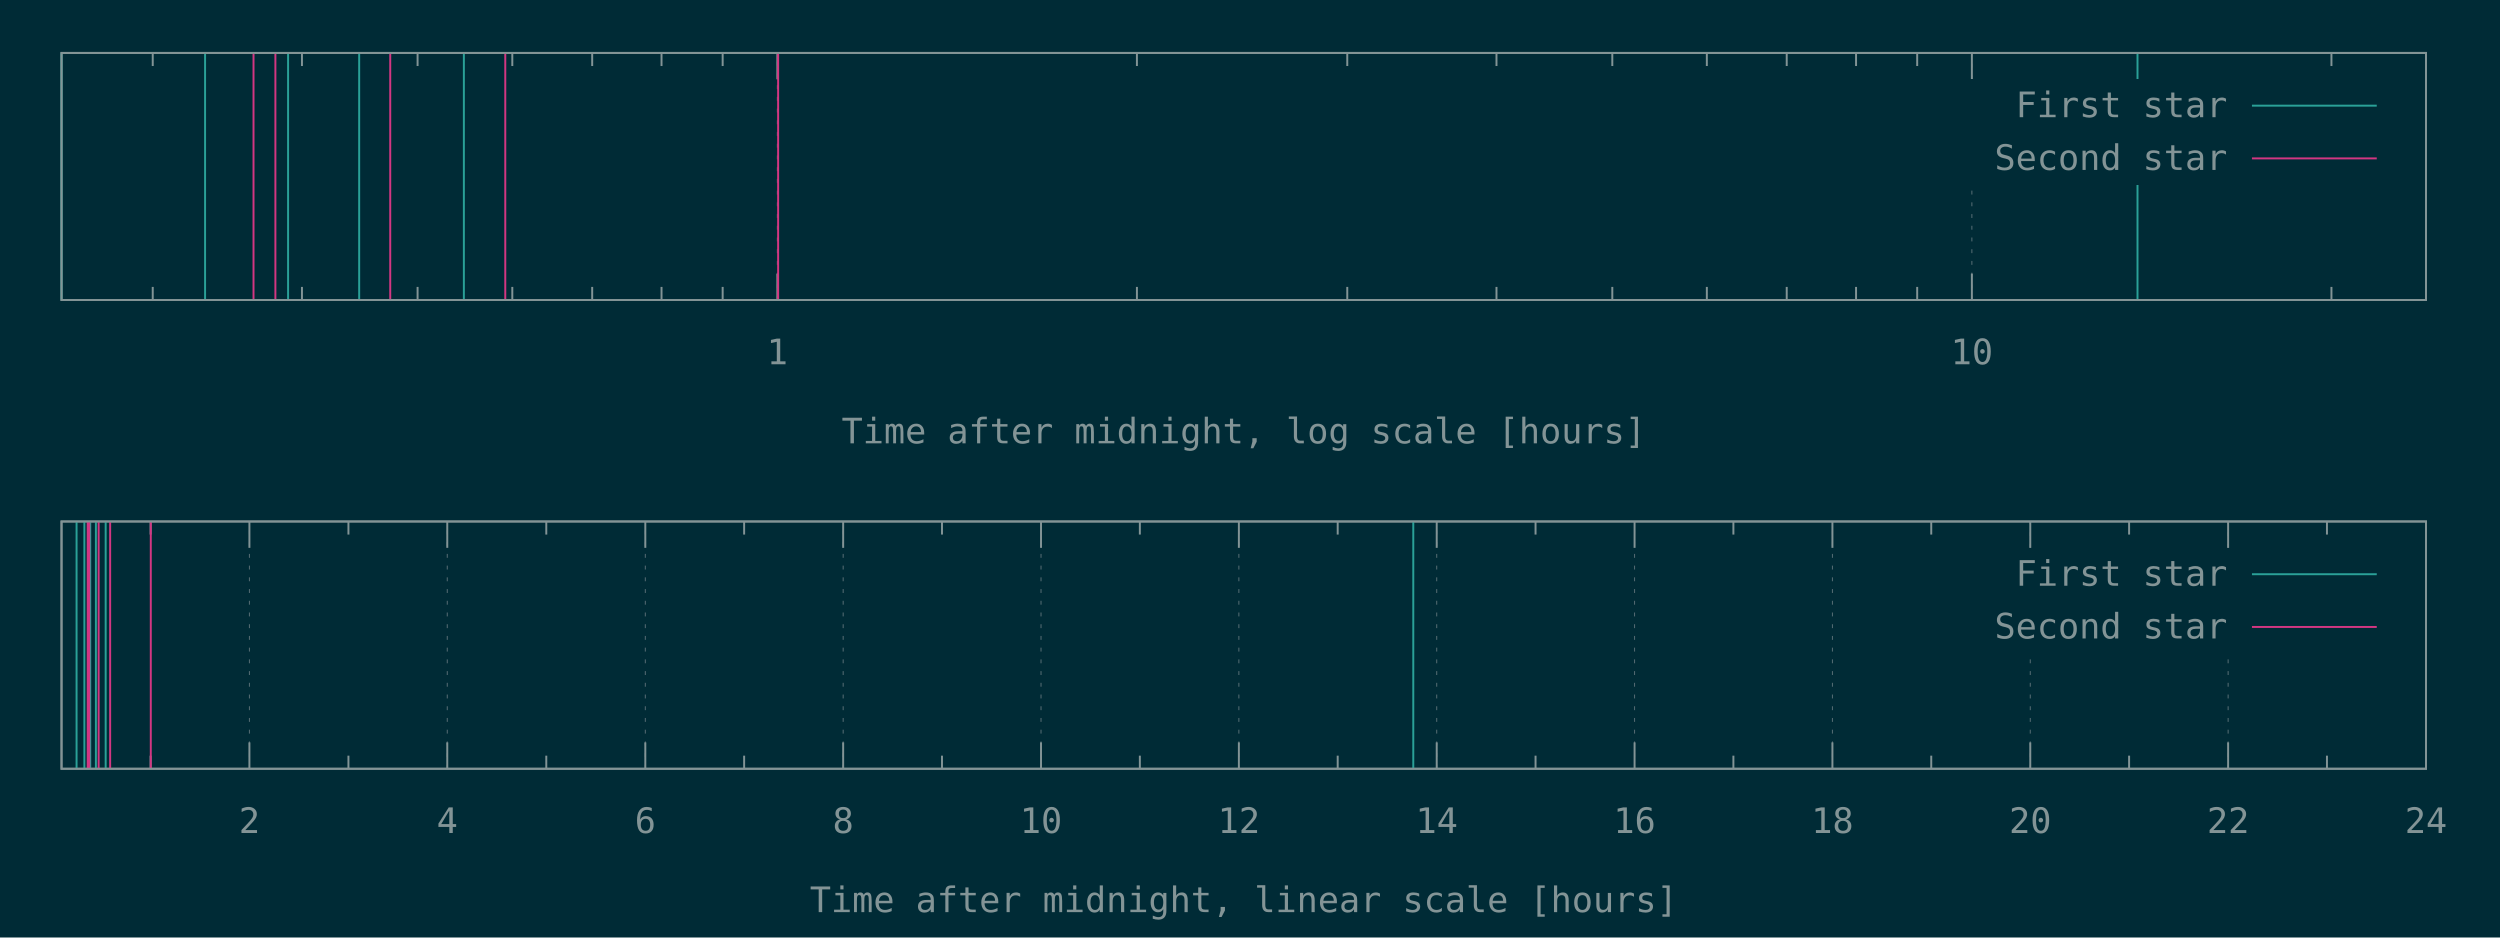
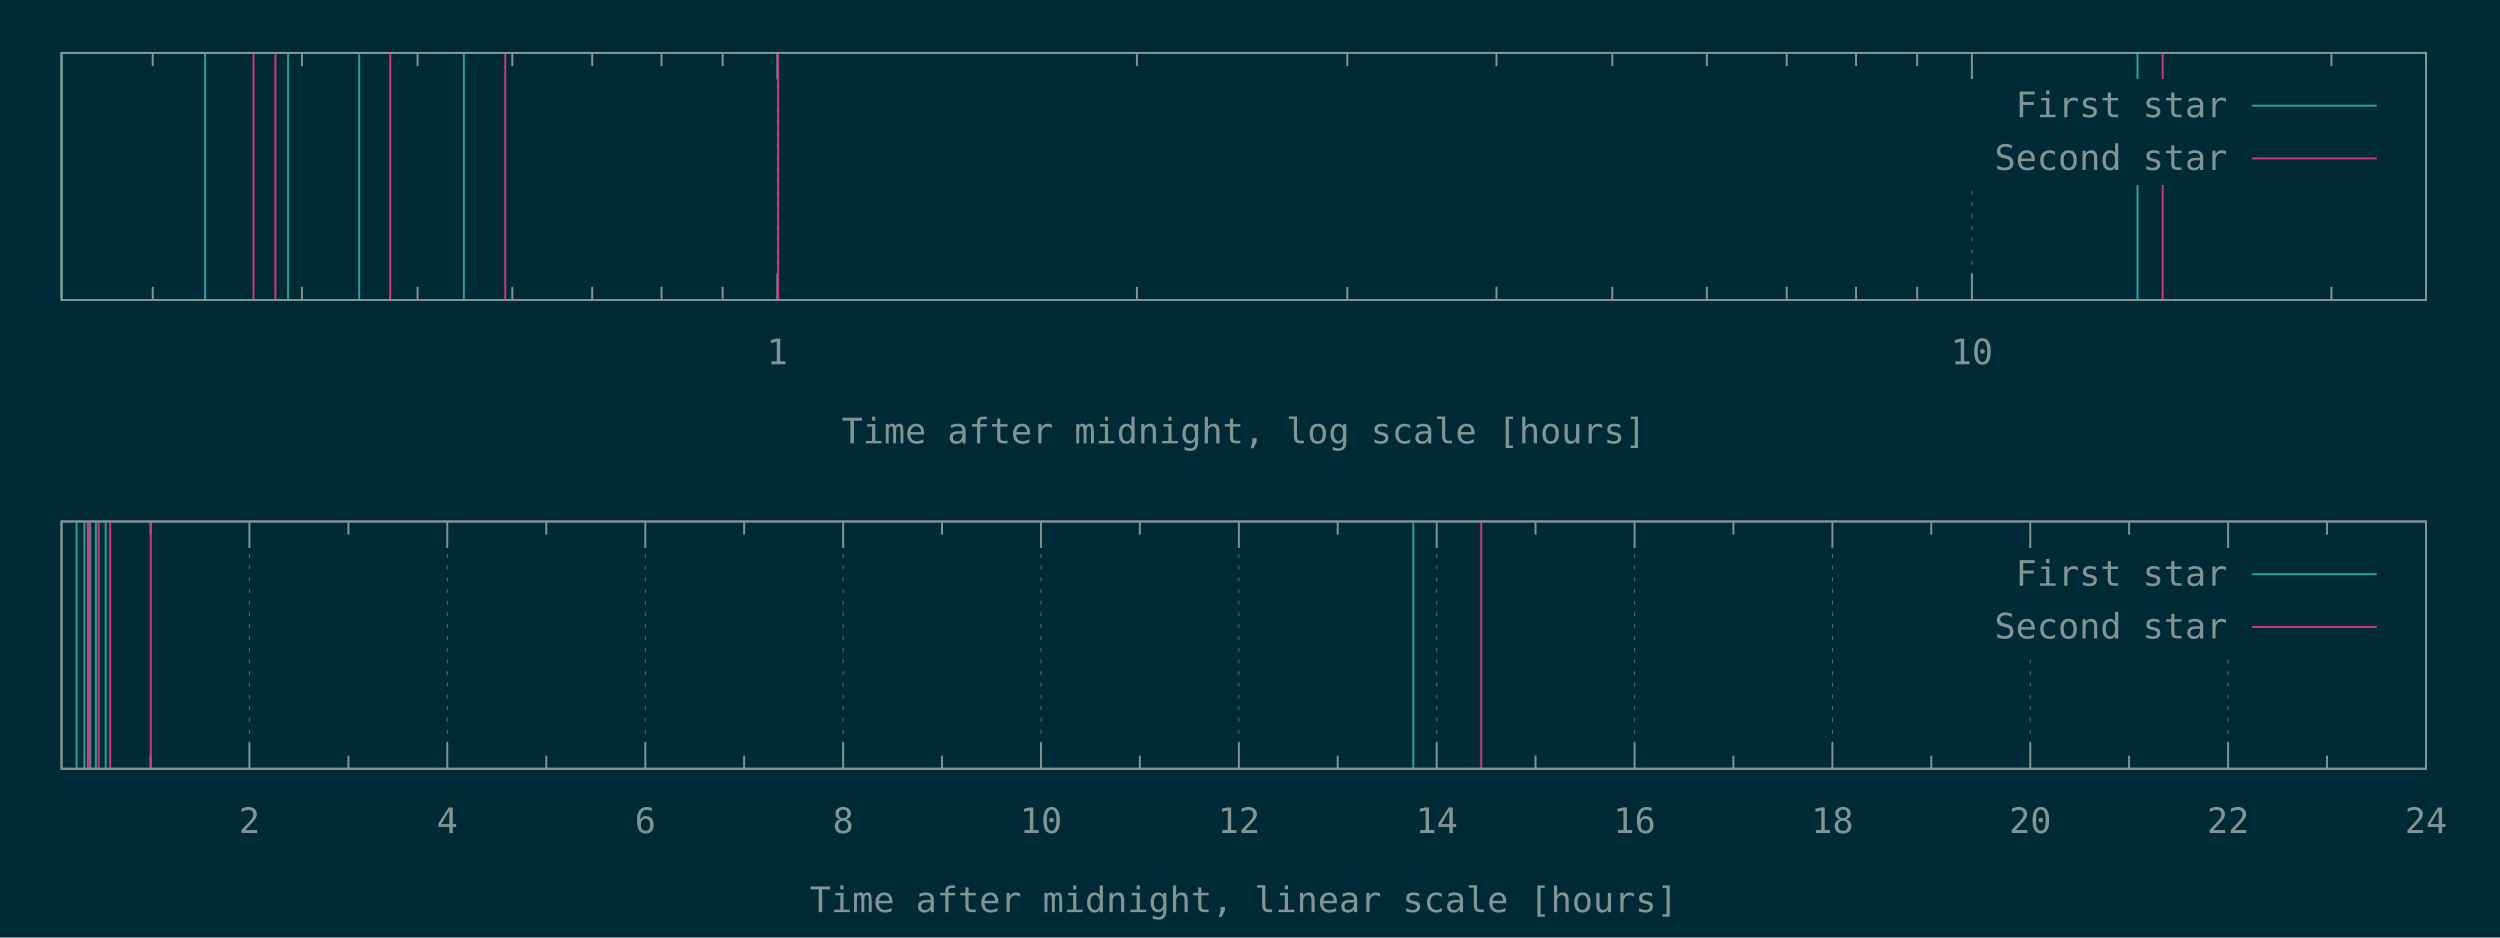
<svg xmlns="http://www.w3.org/2000/svg" xmlns:xlink="http://www.w3.org/1999/xlink" width="1280" height="480" viewBox="0 0 1280 480">
  <g id="gnuplot_canvas">
    <rect x="0" y="0" width="1280" height="480" fill="#002b36" />
    <defs>
      <circle id="gpDot" r="0.5" stroke-width="0.5" stroke="currentColor" />
      <path id="gpPt0" stroke-width="0.148" stroke="currentColor" d="M-1,0 h2 M0,-1 v2" />
      <path id="gpPt1" stroke-width="0.148" stroke="currentColor" d="M-1,-1 L1,1 M1,-1 L-1,1" />
      <path id="gpPt2" stroke-width="0.148" stroke="currentColor" d="M-1,0 L1,0 M0,-1 L0,1 M-1,-1 L1,1 M-1,1 L1,-1" />
      <rect id="gpPt3" stroke-width="0.148" stroke="currentColor" x="-1" y="-1" width="2" height="2" />
      <rect id="gpPt4" stroke-width="0.148" stroke="currentColor" fill="currentColor" x="-1" y="-1" width="2" height="2" />
      <circle id="gpPt5" stroke-width="0.148" stroke="currentColor" cx="0" cy="0" r="1" />
      <use xlink:href="#gpPt5" id="gpPt6" fill="currentColor" stroke="none" />
      <path id="gpPt7" stroke-width="0.148" stroke="currentColor" d="M0,-1.33 L-1.33,0.67 L1.33,0.67 z" />
      <use xlink:href="#gpPt7" id="gpPt8" fill="currentColor" stroke="none" />
      <use xlink:href="#gpPt7" id="gpPt9" stroke="currentColor" transform="rotate(180)" />
      <use xlink:href="#gpPt9" id="gpPt10" fill="currentColor" stroke="none" />
      <use xlink:href="#gpPt3" id="gpPt11" stroke="currentColor" transform="rotate(45)" />
      <use xlink:href="#gpPt11" id="gpPt12" fill="currentColor" stroke="none" />
      <path id="gpPt13" stroke-width="0.148" stroke="currentColor" d="M0,1.330 L1.265,0.411 L0.782,-1.067 L-0.782,-1.076 L-1.265,0.411 z" />
      <use xlink:href="#gpPt13" id="gpPt14" fill="currentColor" stroke="none" />
      <filter id="textbox" filterUnits="objectBoundingBox" x="0" y="0" height="1" width="1">
        <feFlood flood-color="#002B36" flood-opacity="1" result="bgnd" />
        <feComposite in="SourceGraphic" in2="bgnd" operator="atop" />
      </filter>
      <filter id="greybox" filterUnits="objectBoundingBox" x="0" y="0" height="1" width="1">
        <feFlood flood-color="lightgrey" flood-opacity="1" result="grey" />
        <feComposite in="SourceGraphic" in2="grey" operator="atop" />
      </filter>
    </defs>
    <g fill="none" color="#002B36" stroke="currentColor" stroke-width="1.00" stroke-linecap="butt" stroke-linejoin="miter">
</g>
    <g fill="none" color="black" stroke="currentColor" stroke-width="1.00" stroke-linecap="butt" stroke-linejoin="miter">
      <path stroke="rgb(131, 148, 150)" d="M78.2,153.6 L78.2,146.9 M78.2,27.1 L78.2,33.8 M154.6,153.6 L154.6,146.9 M154.6,27.1 L154.6,33.8   M213.8,153.6 L213.8,146.9 M213.8,27.1 L213.8,33.8 M262.3,153.6 L262.3,146.9 M262.3,27.1 L262.3,33.8   M303.2,153.6 L303.2,146.9 M303.2,27.1 L303.2,33.8 M338.7,153.6 L338.7,146.9 M338.7,27.1 L338.7,33.8   M370.0,153.6 L370.0,146.9 M370.0,27.1 L370.0,33.8  " />
    </g>
    <g fill="none" color="black" stroke="rgb(131, 148, 150)" stroke-width="0.50" stroke-linecap="butt" stroke-linejoin="miter">
</g>
    <g fill="none" color="gray" stroke="currentColor" stroke-width="0.50" stroke-linecap="butt" stroke-linejoin="miter">
      <path stroke="rgb( 88, 110, 117)" stroke-dasharray="2,4" class="gridline" d="M398.0,153.6 L398.0,27.1  " />
    </g>
    <g fill="none" color="gray" stroke="rgb( 88, 110, 117)" stroke-width="1.00" stroke-linecap="butt" stroke-linejoin="miter">
</g>
    <g fill="none" color="black" stroke="currentColor" stroke-width="1.00" stroke-linecap="butt" stroke-linejoin="miter">
      <path stroke="rgb(131, 148, 150)" d="M398.0,153.6 L398.0,140.1 M398.0,27.1 L398.0,40.6  " />
      <g transform="translate(398.0,186.5)" stroke="none" fill="rgb(131,148,150)" font-family="Inconsolata" font-size="18.00" text-anchor="middle">
        <text>
          <tspan font-family="Inconsolata"> 1</tspan>
        </text>
      </g>
    </g>
    <g fill="none" color="black" stroke="currentColor" stroke-width="1.00" stroke-linecap="butt" stroke-linejoin="miter">
      <path stroke="rgb(131, 148, 150)" d="M582.1,153.6 L582.1,146.9 M582.1,27.1 L582.1,33.8 M689.8,153.6 L689.8,146.9 M689.8,27.1 L689.8,33.8   M766.2,153.6 L766.2,146.9 M766.2,27.1 L766.2,33.8 M825.5,153.6 L825.5,146.9 M825.5,27.1 L825.5,33.8   M873.9,153.6 L873.9,146.9 M873.9,27.1 L873.9,33.8 M914.8,153.6 L914.8,146.9 M914.8,27.1 L914.8,33.8   M950.3,153.6 L950.3,146.9 M950.3,27.1 L950.3,33.8 M981.6,153.6 L981.6,146.9 M981.6,27.1 L981.6,33.8    " />
    </g>
    <g fill="none" color="black" stroke="rgb(131, 148, 150)" stroke-width="0.50" stroke-linecap="butt" stroke-linejoin="miter">
</g>
    <g fill="none" color="gray" stroke="currentColor" stroke-width="0.50" stroke-linecap="butt" stroke-linejoin="miter">
      <path stroke="rgb( 88, 110, 117)" stroke-dasharray="2,4" class="gridline" d="M1009.6,153.6 L1009.6,94.6 M1009.6,40.6 L1009.6,27.1  " />
    </g>
    <g fill="none" color="gray" stroke="rgb( 88, 110, 117)" stroke-width="1.00" stroke-linecap="butt" stroke-linejoin="miter">
</g>
    <g fill="none" color="black" stroke="currentColor" stroke-width="1.00" stroke-linecap="butt" stroke-linejoin="miter">
      <path stroke="rgb(131, 148, 150)" d="M1009.6,153.6 L1009.6,140.1 M1009.6,27.1 L1009.6,40.6  " />
      <g transform="translate(1009.6,186.5)" stroke="none" fill="rgb(131,148,150)" font-family="Inconsolata" font-size="18.00" text-anchor="middle">
        <text>
          <tspan font-family="Inconsolata"> 10</tspan>
        </text>
      </g>
    </g>
    <g fill="none" color="black" stroke="currentColor" stroke-width="1.00" stroke-linecap="butt" stroke-linejoin="miter">
      <path stroke="rgb(131, 148, 150)" d="M1193.7,153.6 L1193.7,146.9 M1193.7,27.1 L1193.7,33.8  " />
    </g>
    <g fill="none" color="black" stroke="currentColor" stroke-width="1.00" stroke-linecap="butt" stroke-linejoin="miter">
      <path stroke="rgb(131, 148, 150)" d="M31.5,27.1 L31.5,153.6 L1242.1,153.6 L1242.1,27.1 L31.5,27.1 Z  " />
    </g>
    <g fill="none" color="black" stroke="currentColor" stroke-width="1.00" stroke-linecap="butt" stroke-linejoin="miter">
      <g transform="translate(636.8,227.0)" stroke="none" fill="rgb(131,148,150)" font-family="Inconsolata" font-size="18.00" text-anchor="middle">
        <text>
          <tspan font-family="Inconsolata">Time after midnight, log scale [hours]</tspan>
        </text>
      </g>
    </g>
    <g fill="none" color="black" stroke="currentColor" stroke-width="1.00" stroke-linecap="butt" stroke-linejoin="miter">
</g>
    <g id="gnuplot_plot_1a">
      <g fill="none" color="black" stroke="currentColor" stroke-width="1.00" stroke-linecap="butt" stroke-linejoin="miter">
        <path stroke="rgb( 42, 161, 152)" d="M31.5,153.6 L31.5,27.1 M105.0,153.6 L105.0,27.1 M147.5,153.6 L147.5,27.1 M183.9,153.6 L183.9,27.1   M237.5,153.6 L237.5,27.1 M1094.4,153.6 L1094.4,27.1  " />
      </g>
    </g>
    <g id="gnuplot_plot_2a">
      <g fill="none" color="black" stroke="currentColor" stroke-width="1.00" stroke-linecap="butt" stroke-linejoin="miter">
-         <path stroke="rgb(211,  54, 130)" d="M129.8,153.6 L129.8,27.1 M141.0,153.6 L141.0,27.1 M199.8,153.6 L199.8,27.1 M258.7,153.6 L258.7,27.1   M398.4,153.6 L398.4,27.1  " />
+         <path stroke="rgb(211,  54, 130)" d="M129.8,153.6 L129.8,27.1 M141.0,153.6 L141.0,27.1 M199.8,153.6 L199.8,27.1 M258.7,153.6 L258.7,27.1   M398.4,153.6 L398.4,27.1 M1107.3,153.6 L1107.3,27.1  " />
      </g>
    </g>
    <g stroke="none" shape-rendering="crispEdges">
      <polygon fill="#002B36" points="1001.8,94.6 1229.5,94.6 1229.5,40.6 1001.8,40.6 " />
    </g>
    <g id="gnuplot_plot_1a">
      <g fill="none" color="black" stroke="currentColor" stroke-width="1.00" stroke-linecap="butt" stroke-linejoin="miter">
        <g transform="translate(1140.4,60.0)" stroke="none" fill="rgb(131,148,150)" font-family="Inconsolata" font-size="18.00" text-anchor="end">
          <text>
            <tspan font-family="Inconsolata">First star</tspan>
          </text>
        </g>
      </g>
      <g fill="none" color="black" stroke="currentColor" stroke-width="1.00" stroke-linecap="butt" stroke-linejoin="miter">
        <path stroke="rgb( 42, 161, 152)" d="M1153.0,54.1 L1216.9,54.1  " />
      </g>
    </g>
    <g id="gnuplot_plot_2a">
      <g fill="none" color="black" stroke="currentColor" stroke-width="1.00" stroke-linecap="butt" stroke-linejoin="miter">
        <g transform="translate(1140.4,87.0)" stroke="none" fill="rgb(131,148,150)" font-family="Inconsolata" font-size="18.00" text-anchor="end">
          <text>
            <tspan font-family="Inconsolata">Second star</tspan>
          </text>
        </g>
      </g>
      <g fill="none" color="black" stroke="currentColor" stroke-width="1.00" stroke-linecap="butt" stroke-linejoin="miter">
        <path stroke="rgb(211,  54, 130)" d="M1153.0,81.1 L1216.9,81.1  " />
      </g>
    </g>
    <g fill="none" color="#002B36" stroke="rgb(211,  54, 130)" stroke-width="2.00" stroke-linecap="butt" stroke-linejoin="miter">
</g>
    <g fill="none" color="black" stroke="currentColor" stroke-width="2.00" stroke-linecap="butt" stroke-linejoin="miter">
</g>
    <g fill="none" color="black" stroke="black" stroke-width="1.00" stroke-linecap="butt" stroke-linejoin="miter">
</g>
    <g fill="none" color="black" stroke="currentColor" stroke-width="1.00" stroke-linecap="butt" stroke-linejoin="miter">
      <path stroke="rgb(131, 148, 150)" d="M31.5,27.1 L31.5,153.6 L1242.1,153.6 L1242.1,27.1 L31.5,27.1 Z  " />
    </g>
    <g fill="none" color="black" stroke="currentColor" stroke-width="1.00" stroke-linecap="butt" stroke-linejoin="miter">
</g>
    <g fill="none" color="black" stroke="currentColor" stroke-width="1.00" stroke-linecap="butt" stroke-linejoin="miter">
      <path stroke="rgb(131, 148, 150)" d="M77.1,393.6 L77.1,386.9 M77.1,267.0 L77.1,273.7  " />
    </g>
    <g fill="none" color="black" stroke="rgb(131, 148, 150)" stroke-width="0.50" stroke-linecap="butt" stroke-linejoin="miter">
</g>
    <g fill="none" color="gray" stroke="currentColor" stroke-width="0.50" stroke-linecap="butt" stroke-linejoin="miter">
      <path stroke="rgb( 88, 110, 117)" stroke-dasharray="2,4" class="gridline" d="M127.7,393.6 L127.7,267.0  " />
    </g>
    <g fill="none" color="gray" stroke="rgb( 88, 110, 117)" stroke-width="1.00" stroke-linecap="butt" stroke-linejoin="miter">
</g>
    <g fill="none" color="black" stroke="currentColor" stroke-width="1.00" stroke-linecap="butt" stroke-linejoin="miter">
      <path stroke="rgb(131, 148, 150)" d="M127.7,393.6 L127.7,380.1 M127.7,267.0 L127.7,280.5  " />
      <g transform="translate(127.7,426.5)" stroke="none" fill="rgb(131,148,150)" font-family="Inconsolata" font-size="18.00" text-anchor="middle">
        <text>
          <tspan font-family="Inconsolata"> 2</tspan>
        </text>
      </g>
    </g>
    <g fill="none" color="black" stroke="currentColor" stroke-width="1.00" stroke-linecap="butt" stroke-linejoin="miter">
      <path stroke="rgb(131, 148, 150)" d="M178.4,393.6 L178.4,386.9 M178.4,267.0 L178.4,273.7  " />
    </g>
    <g fill="none" color="black" stroke="rgb(131, 148, 150)" stroke-width="0.50" stroke-linecap="butt" stroke-linejoin="miter">
</g>
    <g fill="none" color="gray" stroke="currentColor" stroke-width="0.50" stroke-linecap="butt" stroke-linejoin="miter">
      <path stroke="rgb( 88, 110, 117)" stroke-dasharray="2,4" class="gridline" d="M229.0,393.6 L229.0,267.0  " />
    </g>
    <g fill="none" color="gray" stroke="rgb( 88, 110, 117)" stroke-width="1.00" stroke-linecap="butt" stroke-linejoin="miter">
</g>
    <g fill="none" color="black" stroke="currentColor" stroke-width="1.00" stroke-linecap="butt" stroke-linejoin="miter">
      <path stroke="rgb(131, 148, 150)" d="M229.0,393.6 L229.0,380.1 M229.0,267.0 L229.0,280.5  " />
      <g transform="translate(229.0,426.5)" stroke="none" fill="rgb(131,148,150)" font-family="Inconsolata" font-size="18.00" text-anchor="middle">
        <text>
          <tspan font-family="Inconsolata"> 4</tspan>
        </text>
      </g>
    </g>
    <g fill="none" color="black" stroke="currentColor" stroke-width="1.00" stroke-linecap="butt" stroke-linejoin="miter">
      <path stroke="rgb(131, 148, 150)" d="M279.7,393.6 L279.7,386.9 M279.7,267.0 L279.7,273.7  " />
    </g>
    <g fill="none" color="black" stroke="rgb(131, 148, 150)" stroke-width="0.50" stroke-linecap="butt" stroke-linejoin="miter">
</g>
    <g fill="none" color="gray" stroke="currentColor" stroke-width="0.50" stroke-linecap="butt" stroke-linejoin="miter">
      <path stroke="rgb( 88, 110, 117)" stroke-dasharray="2,4" class="gridline" d="M330.4,393.6 L330.4,267.0  " />
    </g>
    <g fill="none" color="gray" stroke="rgb( 88, 110, 117)" stroke-width="1.00" stroke-linecap="butt" stroke-linejoin="miter">
</g>
    <g fill="none" color="black" stroke="currentColor" stroke-width="1.00" stroke-linecap="butt" stroke-linejoin="miter">
      <path stroke="rgb(131, 148, 150)" d="M330.4,393.6 L330.4,380.1 M330.4,267.0 L330.4,280.5  " />
      <g transform="translate(330.4,426.5)" stroke="none" fill="rgb(131,148,150)" font-family="Inconsolata" font-size="18.00" text-anchor="middle">
        <text>
          <tspan font-family="Inconsolata"> 6</tspan>
        </text>
      </g>
    </g>
    <g fill="none" color="black" stroke="currentColor" stroke-width="1.00" stroke-linecap="butt" stroke-linejoin="miter">
      <path stroke="rgb(131, 148, 150)" d="M381.0,393.6 L381.0,386.9 M381.0,267.0 L381.0,273.7  " />
    </g>
    <g fill="none" color="black" stroke="rgb(131, 148, 150)" stroke-width="0.50" stroke-linecap="butt" stroke-linejoin="miter">
</g>
    <g fill="none" color="gray" stroke="currentColor" stroke-width="0.50" stroke-linecap="butt" stroke-linejoin="miter">
      <path stroke="rgb( 88, 110, 117)" stroke-dasharray="2,4" class="gridline" d="M431.7,393.6 L431.7,267.0  " />
    </g>
    <g fill="none" color="gray" stroke="rgb( 88, 110, 117)" stroke-width="1.00" stroke-linecap="butt" stroke-linejoin="miter">
</g>
    <g fill="none" color="black" stroke="currentColor" stroke-width="1.00" stroke-linecap="butt" stroke-linejoin="miter">
      <path stroke="rgb(131, 148, 150)" d="M431.7,393.6 L431.7,380.1 M431.7,267.0 L431.7,280.5  " />
      <g transform="translate(431.7,426.5)" stroke="none" fill="rgb(131,148,150)" font-family="Inconsolata" font-size="18.00" text-anchor="middle">
        <text>
          <tspan font-family="Inconsolata"> 8</tspan>
        </text>
      </g>
    </g>
    <g fill="none" color="black" stroke="currentColor" stroke-width="1.00" stroke-linecap="butt" stroke-linejoin="miter">
      <path stroke="rgb(131, 148, 150)" d="M482.3,393.6 L482.3,386.9 M482.3,267.0 L482.3,273.7  " />
    </g>
    <g fill="none" color="black" stroke="rgb(131, 148, 150)" stroke-width="0.50" stroke-linecap="butt" stroke-linejoin="miter">
</g>
    <g fill="none" color="gray" stroke="currentColor" stroke-width="0.50" stroke-linecap="butt" stroke-linejoin="miter">
      <path stroke="rgb( 88, 110, 117)" stroke-dasharray="2,4" class="gridline" d="M533.0,393.6 L533.0,267.0  " />
    </g>
    <g fill="none" color="gray" stroke="rgb( 88, 110, 117)" stroke-width="1.00" stroke-linecap="butt" stroke-linejoin="miter">
</g>
    <g fill="none" color="black" stroke="currentColor" stroke-width="1.00" stroke-linecap="butt" stroke-linejoin="miter">
      <path stroke="rgb(131, 148, 150)" d="M533.0,393.6 L533.0,380.1 M533.0,267.0 L533.0,280.5  " />
      <g transform="translate(533.0,426.5)" stroke="none" fill="rgb(131,148,150)" font-family="Inconsolata" font-size="18.00" text-anchor="middle">
        <text>
          <tspan font-family="Inconsolata"> 10</tspan>
        </text>
      </g>
    </g>
    <g fill="none" color="black" stroke="currentColor" stroke-width="1.00" stroke-linecap="butt" stroke-linejoin="miter">
      <path stroke="rgb(131, 148, 150)" d="M583.6,393.6 L583.6,386.9 M583.6,267.0 L583.6,273.7  " />
    </g>
    <g fill="none" color="black" stroke="rgb(131, 148, 150)" stroke-width="0.50" stroke-linecap="butt" stroke-linejoin="miter">
</g>
    <g fill="none" color="gray" stroke="currentColor" stroke-width="0.50" stroke-linecap="butt" stroke-linejoin="miter">
      <path stroke="rgb( 88, 110, 117)" stroke-dasharray="2,4" class="gridline" d="M634.3,393.6 L634.3,267.0  " />
    </g>
    <g fill="none" color="gray" stroke="rgb( 88, 110, 117)" stroke-width="1.00" stroke-linecap="butt" stroke-linejoin="miter">
</g>
    <g fill="none" color="black" stroke="currentColor" stroke-width="1.00" stroke-linecap="butt" stroke-linejoin="miter">
      <path stroke="rgb(131, 148, 150)" d="M634.3,393.6 L634.3,380.1 M634.3,267.0 L634.3,280.5  " />
      <g transform="translate(634.3,426.5)" stroke="none" fill="rgb(131,148,150)" font-family="Inconsolata" font-size="18.00" text-anchor="middle">
        <text>
          <tspan font-family="Inconsolata"> 12</tspan>
        </text>
      </g>
    </g>
    <g fill="none" color="black" stroke="currentColor" stroke-width="1.00" stroke-linecap="butt" stroke-linejoin="miter">
      <path stroke="rgb(131, 148, 150)" d="M684.9,393.6 L684.9,386.9 M684.9,267.0 L684.9,273.7  " />
    </g>
    <g fill="none" color="black" stroke="rgb(131, 148, 150)" stroke-width="0.50" stroke-linecap="butt" stroke-linejoin="miter">
</g>
    <g fill="none" color="gray" stroke="currentColor" stroke-width="0.50" stroke-linecap="butt" stroke-linejoin="miter">
      <path stroke="rgb( 88, 110, 117)" stroke-dasharray="2,4" class="gridline" d="M735.6,393.6 L735.6,267.0  " />
    </g>
    <g fill="none" color="gray" stroke="rgb( 88, 110, 117)" stroke-width="1.00" stroke-linecap="butt" stroke-linejoin="miter">
</g>
    <g fill="none" color="black" stroke="currentColor" stroke-width="1.00" stroke-linecap="butt" stroke-linejoin="miter">
      <path stroke="rgb(131, 148, 150)" d="M735.6,393.6 L735.6,380.1 M735.6,267.0 L735.6,280.5  " />
      <g transform="translate(735.6,426.5)" stroke="none" fill="rgb(131,148,150)" font-family="Inconsolata" font-size="18.00" text-anchor="middle">
        <text>
          <tspan font-family="Inconsolata"> 14</tspan>
        </text>
      </g>
    </g>
    <g fill="none" color="black" stroke="currentColor" stroke-width="1.00" stroke-linecap="butt" stroke-linejoin="miter">
      <path stroke="rgb(131, 148, 150)" d="M786.2,393.6 L786.2,386.9 M786.2,267.0 L786.2,273.7  " />
    </g>
    <g fill="none" color="black" stroke="rgb(131, 148, 150)" stroke-width="0.50" stroke-linecap="butt" stroke-linejoin="miter">
</g>
    <g fill="none" color="gray" stroke="currentColor" stroke-width="0.50" stroke-linecap="butt" stroke-linejoin="miter">
      <path stroke="rgb( 88, 110, 117)" stroke-dasharray="2,4" class="gridline" d="M836.9,393.6 L836.9,267.0  " />
    </g>
    <g fill="none" color="gray" stroke="rgb( 88, 110, 117)" stroke-width="1.00" stroke-linecap="butt" stroke-linejoin="miter">
</g>
    <g fill="none" color="black" stroke="currentColor" stroke-width="1.00" stroke-linecap="butt" stroke-linejoin="miter">
      <path stroke="rgb(131, 148, 150)" d="M836.9,393.6 L836.9,380.1 M836.9,267.0 L836.9,280.5  " />
      <g transform="translate(836.9,426.5)" stroke="none" fill="rgb(131,148,150)" font-family="Inconsolata" font-size="18.00" text-anchor="middle">
        <text>
          <tspan font-family="Inconsolata"> 16</tspan>
        </text>
      </g>
    </g>
    <g fill="none" color="black" stroke="currentColor" stroke-width="1.00" stroke-linecap="butt" stroke-linejoin="miter">
      <path stroke="rgb(131, 148, 150)" d="M887.5,393.6 L887.5,386.9 M887.5,267.0 L887.5,273.7  " />
    </g>
    <g fill="none" color="black" stroke="rgb(131, 148, 150)" stroke-width="0.50" stroke-linecap="butt" stroke-linejoin="miter">
</g>
    <g fill="none" color="gray" stroke="currentColor" stroke-width="0.50" stroke-linecap="butt" stroke-linejoin="miter">
      <path stroke="rgb( 88, 110, 117)" stroke-dasharray="2,4" class="gridline" d="M938.2,393.6 L938.2,267.0  " />
    </g>
    <g fill="none" color="gray" stroke="rgb( 88, 110, 117)" stroke-width="1.00" stroke-linecap="butt" stroke-linejoin="miter">
</g>
    <g fill="none" color="black" stroke="currentColor" stroke-width="1.00" stroke-linecap="butt" stroke-linejoin="miter">
      <path stroke="rgb(131, 148, 150)" d="M938.2,393.6 L938.2,380.1 M938.2,267.0 L938.2,280.5  " />
      <g transform="translate(938.2,426.5)" stroke="none" fill="rgb(131,148,150)" font-family="Inconsolata" font-size="18.00" text-anchor="middle">
        <text>
          <tspan font-family="Inconsolata"> 18</tspan>
        </text>
      </g>
    </g>
    <g fill="none" color="black" stroke="currentColor" stroke-width="1.00" stroke-linecap="butt" stroke-linejoin="miter">
      <path stroke="rgb(131, 148, 150)" d="M988.8,393.6 L988.8,386.9 M988.8,267.0 L988.8,273.7  " />
    </g>
    <g fill="none" color="black" stroke="rgb(131, 148, 150)" stroke-width="0.50" stroke-linecap="butt" stroke-linejoin="miter">
</g>
    <g fill="none" color="gray" stroke="currentColor" stroke-width="0.50" stroke-linecap="butt" stroke-linejoin="miter">
      <path stroke="rgb( 88, 110, 117)" stroke-dasharray="2,4" class="gridline" d="M1039.5,393.6 L1039.5,334.5 M1039.5,280.5 L1039.5,267.0  " />
    </g>
    <g fill="none" color="gray" stroke="rgb( 88, 110, 117)" stroke-width="1.00" stroke-linecap="butt" stroke-linejoin="miter">
</g>
    <g fill="none" color="black" stroke="currentColor" stroke-width="1.00" stroke-linecap="butt" stroke-linejoin="miter">
      <path stroke="rgb(131, 148, 150)" d="M1039.5,393.6 L1039.5,380.1 M1039.5,267.0 L1039.5,280.5  " />
      <g transform="translate(1039.5,426.5)" stroke="none" fill="rgb(131,148,150)" font-family="Inconsolata" font-size="18.00" text-anchor="middle">
        <text>
          <tspan font-family="Inconsolata"> 20</tspan>
        </text>
      </g>
    </g>
    <g fill="none" color="black" stroke="currentColor" stroke-width="1.00" stroke-linecap="butt" stroke-linejoin="miter">
      <path stroke="rgb(131, 148, 150)" d="M1090.1,393.6 L1090.1,386.9 M1090.1,267.0 L1090.1,273.7  " />
    </g>
    <g fill="none" color="black" stroke="rgb(131, 148, 150)" stroke-width="0.50" stroke-linecap="butt" stroke-linejoin="miter">
</g>
    <g fill="none" color="gray" stroke="currentColor" stroke-width="0.50" stroke-linecap="butt" stroke-linejoin="miter">
      <path stroke="rgb( 88, 110, 117)" stroke-dasharray="2,4" class="gridline" d="M1140.8,393.6 L1140.8,334.5 M1140.8,280.5 L1140.8,267.0  " />
    </g>
    <g fill="none" color="gray" stroke="rgb( 88, 110, 117)" stroke-width="1.00" stroke-linecap="butt" stroke-linejoin="miter">
</g>
    <g fill="none" color="black" stroke="currentColor" stroke-width="1.00" stroke-linecap="butt" stroke-linejoin="miter">
      <path stroke="rgb(131, 148, 150)" d="M1140.8,393.6 L1140.8,380.1 M1140.8,267.0 L1140.8,280.5  " />
      <g transform="translate(1140.8,426.5)" stroke="none" fill="rgb(131,148,150)" font-family="Inconsolata" font-size="18.00" text-anchor="middle">
        <text>
          <tspan font-family="Inconsolata"> 22</tspan>
        </text>
      </g>
    </g>
    <g fill="none" color="black" stroke="currentColor" stroke-width="1.00" stroke-linecap="butt" stroke-linejoin="miter">
      <path stroke="rgb(131, 148, 150)" d="M1191.4,393.6 L1191.4,386.9 M1191.4,267.0 L1191.4,273.7  " />
    </g>
    <g fill="none" color="black" stroke="rgb(131, 148, 150)" stroke-width="0.50" stroke-linecap="butt" stroke-linejoin="miter">
</g>
    <g fill="none" color="gray" stroke="currentColor" stroke-width="0.50" stroke-linecap="butt" stroke-linejoin="miter">
      <path stroke="rgb( 88, 110, 117)" stroke-dasharray="2,4" class="gridline" d="M1242.1,393.6 L1242.1,267.0  " />
    </g>
    <g fill="none" color="gray" stroke="rgb( 88, 110, 117)" stroke-width="1.00" stroke-linecap="butt" stroke-linejoin="miter">
</g>
    <g fill="none" color="black" stroke="currentColor" stroke-width="1.00" stroke-linecap="butt" stroke-linejoin="miter">
      <path stroke="rgb(131, 148, 150)" d="M1242.1,393.6 L1242.1,380.1 M1242.1,267.0 L1242.1,280.5  " />
      <g transform="translate(1242.1,426.5)" stroke="none" fill="rgb(131,148,150)" font-family="Inconsolata" font-size="18.00" text-anchor="middle">
        <text>
          <tspan font-family="Inconsolata"> 24</tspan>
        </text>
      </g>
    </g>
    <g fill="none" color="black" stroke="currentColor" stroke-width="1.00" stroke-linecap="butt" stroke-linejoin="miter">
</g>
    <g fill="none" color="black" stroke="currentColor" stroke-width="1.00" stroke-linecap="butt" stroke-linejoin="miter">
      <path stroke="rgb(131, 148, 150)" d="M31.5,267.0 L31.5,393.6 L1242.1,393.6 L1242.1,267.0 L31.5,267.0 Z  " />
    </g>
    <g fill="none" color="black" stroke="currentColor" stroke-width="1.00" stroke-linecap="butt" stroke-linejoin="miter">
      <g transform="translate(636.8,467.0)" stroke="none" fill="rgb(131,148,150)" font-family="Inconsolata" font-size="18.00" text-anchor="middle">
        <text>
          <tspan font-family="Inconsolata">Time after midnight, linear scale [hours]</tspan>
        </text>
      </g>
    </g>
    <g fill="none" color="black" stroke="currentColor" stroke-width="1.00" stroke-linecap="butt" stroke-linejoin="miter">
</g>
    <g id="gnuplot_plot_1b">
      <g fill="none" color="black" stroke="currentColor" stroke-width="1.00" stroke-linecap="butt" stroke-linejoin="miter">
        <path stroke="rgb( 42, 161, 152)" d="M39.2,393.6 L39.2,267.0 M43.2,393.6 L43.2,267.0 M46.2,393.6 L46.2,267.0 M49.1,393.6 L49.1,267.0   M54.1,393.6 L54.1,267.0 M723.6,393.6 L723.6,267.0  " />
      </g>
    </g>
    <g id="gnuplot_plot_2b">
      <g fill="none" color="black" stroke="currentColor" stroke-width="1.00" stroke-linecap="butt" stroke-linejoin="miter">
-         <path stroke="rgb(211,  54, 130)" d="M44.9,393.6 L44.9,267.0 M45.7,393.6 L45.7,267.0 M50.5,393.6 L50.5,267.0 M56.4,393.6 L56.4,267.0   M77.2,393.6 L77.2,267.0  " />
+         <path stroke="rgb(211,  54, 130)" d="M44.9,393.6 L44.9,267.0 M45.7,393.6 L45.7,267.0 M50.5,393.6 L50.5,267.0 M56.4,393.6 L56.4,267.0   M77.2,393.6 L77.2,267.0 M758.4,393.6 L758.4,267.0  " />
      </g>
    </g>
    <g stroke="none" shape-rendering="crispEdges">
      <polygon fill="#002B36" points="1001.8,334.5 1229.5,334.5 1229.5,280.5 1001.8,280.5 " />
    </g>
    <g id="gnuplot_plot_1b">
      <g fill="none" color="black" stroke="currentColor" stroke-width="1.00" stroke-linecap="butt" stroke-linejoin="miter">
        <g transform="translate(1140.4,299.9)" stroke="none" fill="rgb(131,148,150)" font-family="Inconsolata" font-size="18.00" text-anchor="end">
          <text>
            <tspan font-family="Inconsolata">First star</tspan>
          </text>
        </g>
      </g>
      <g fill="none" color="black" stroke="currentColor" stroke-width="1.00" stroke-linecap="butt" stroke-linejoin="miter">
        <path stroke="rgb( 42, 161, 152)" d="M1153.0,294.0 L1216.9,294.0  " />
      </g>
    </g>
    <g id="gnuplot_plot_2b">
      <g fill="none" color="black" stroke="currentColor" stroke-width="1.00" stroke-linecap="butt" stroke-linejoin="miter">
        <g transform="translate(1140.4,326.9)" stroke="none" fill="rgb(131,148,150)" font-family="Inconsolata" font-size="18.00" text-anchor="end">
          <text>
            <tspan font-family="Inconsolata">Second star</tspan>
          </text>
        </g>
      </g>
      <g fill="none" color="black" stroke="currentColor" stroke-width="1.00" stroke-linecap="butt" stroke-linejoin="miter">
        <path stroke="rgb(211,  54, 130)" d="M1153.0,321.0 L1216.9,321.0  " />
      </g>
    </g>
    <g fill="none" color="#002B36" stroke="rgb(211,  54, 130)" stroke-width="2.00" stroke-linecap="butt" stroke-linejoin="miter">
</g>
    <g fill="none" color="black" stroke="currentColor" stroke-width="2.00" stroke-linecap="butt" stroke-linejoin="miter">
</g>
    <g fill="none" color="black" stroke="black" stroke-width="1.00" stroke-linecap="butt" stroke-linejoin="miter">
</g>
    <g fill="none" color="black" stroke="currentColor" stroke-width="1.00" stroke-linecap="butt" stroke-linejoin="miter">
      <path stroke="rgb(131, 148, 150)" d="M31.5,267.0 L31.5,393.6 L1242.1,393.6 L1242.1,267.0 L31.5,267.0 Z  " />
    </g>
    <g fill="none" color="black" stroke="currentColor" stroke-width="1.00" stroke-linecap="butt" stroke-linejoin="miter">
</g>
  </g>
</svg>
